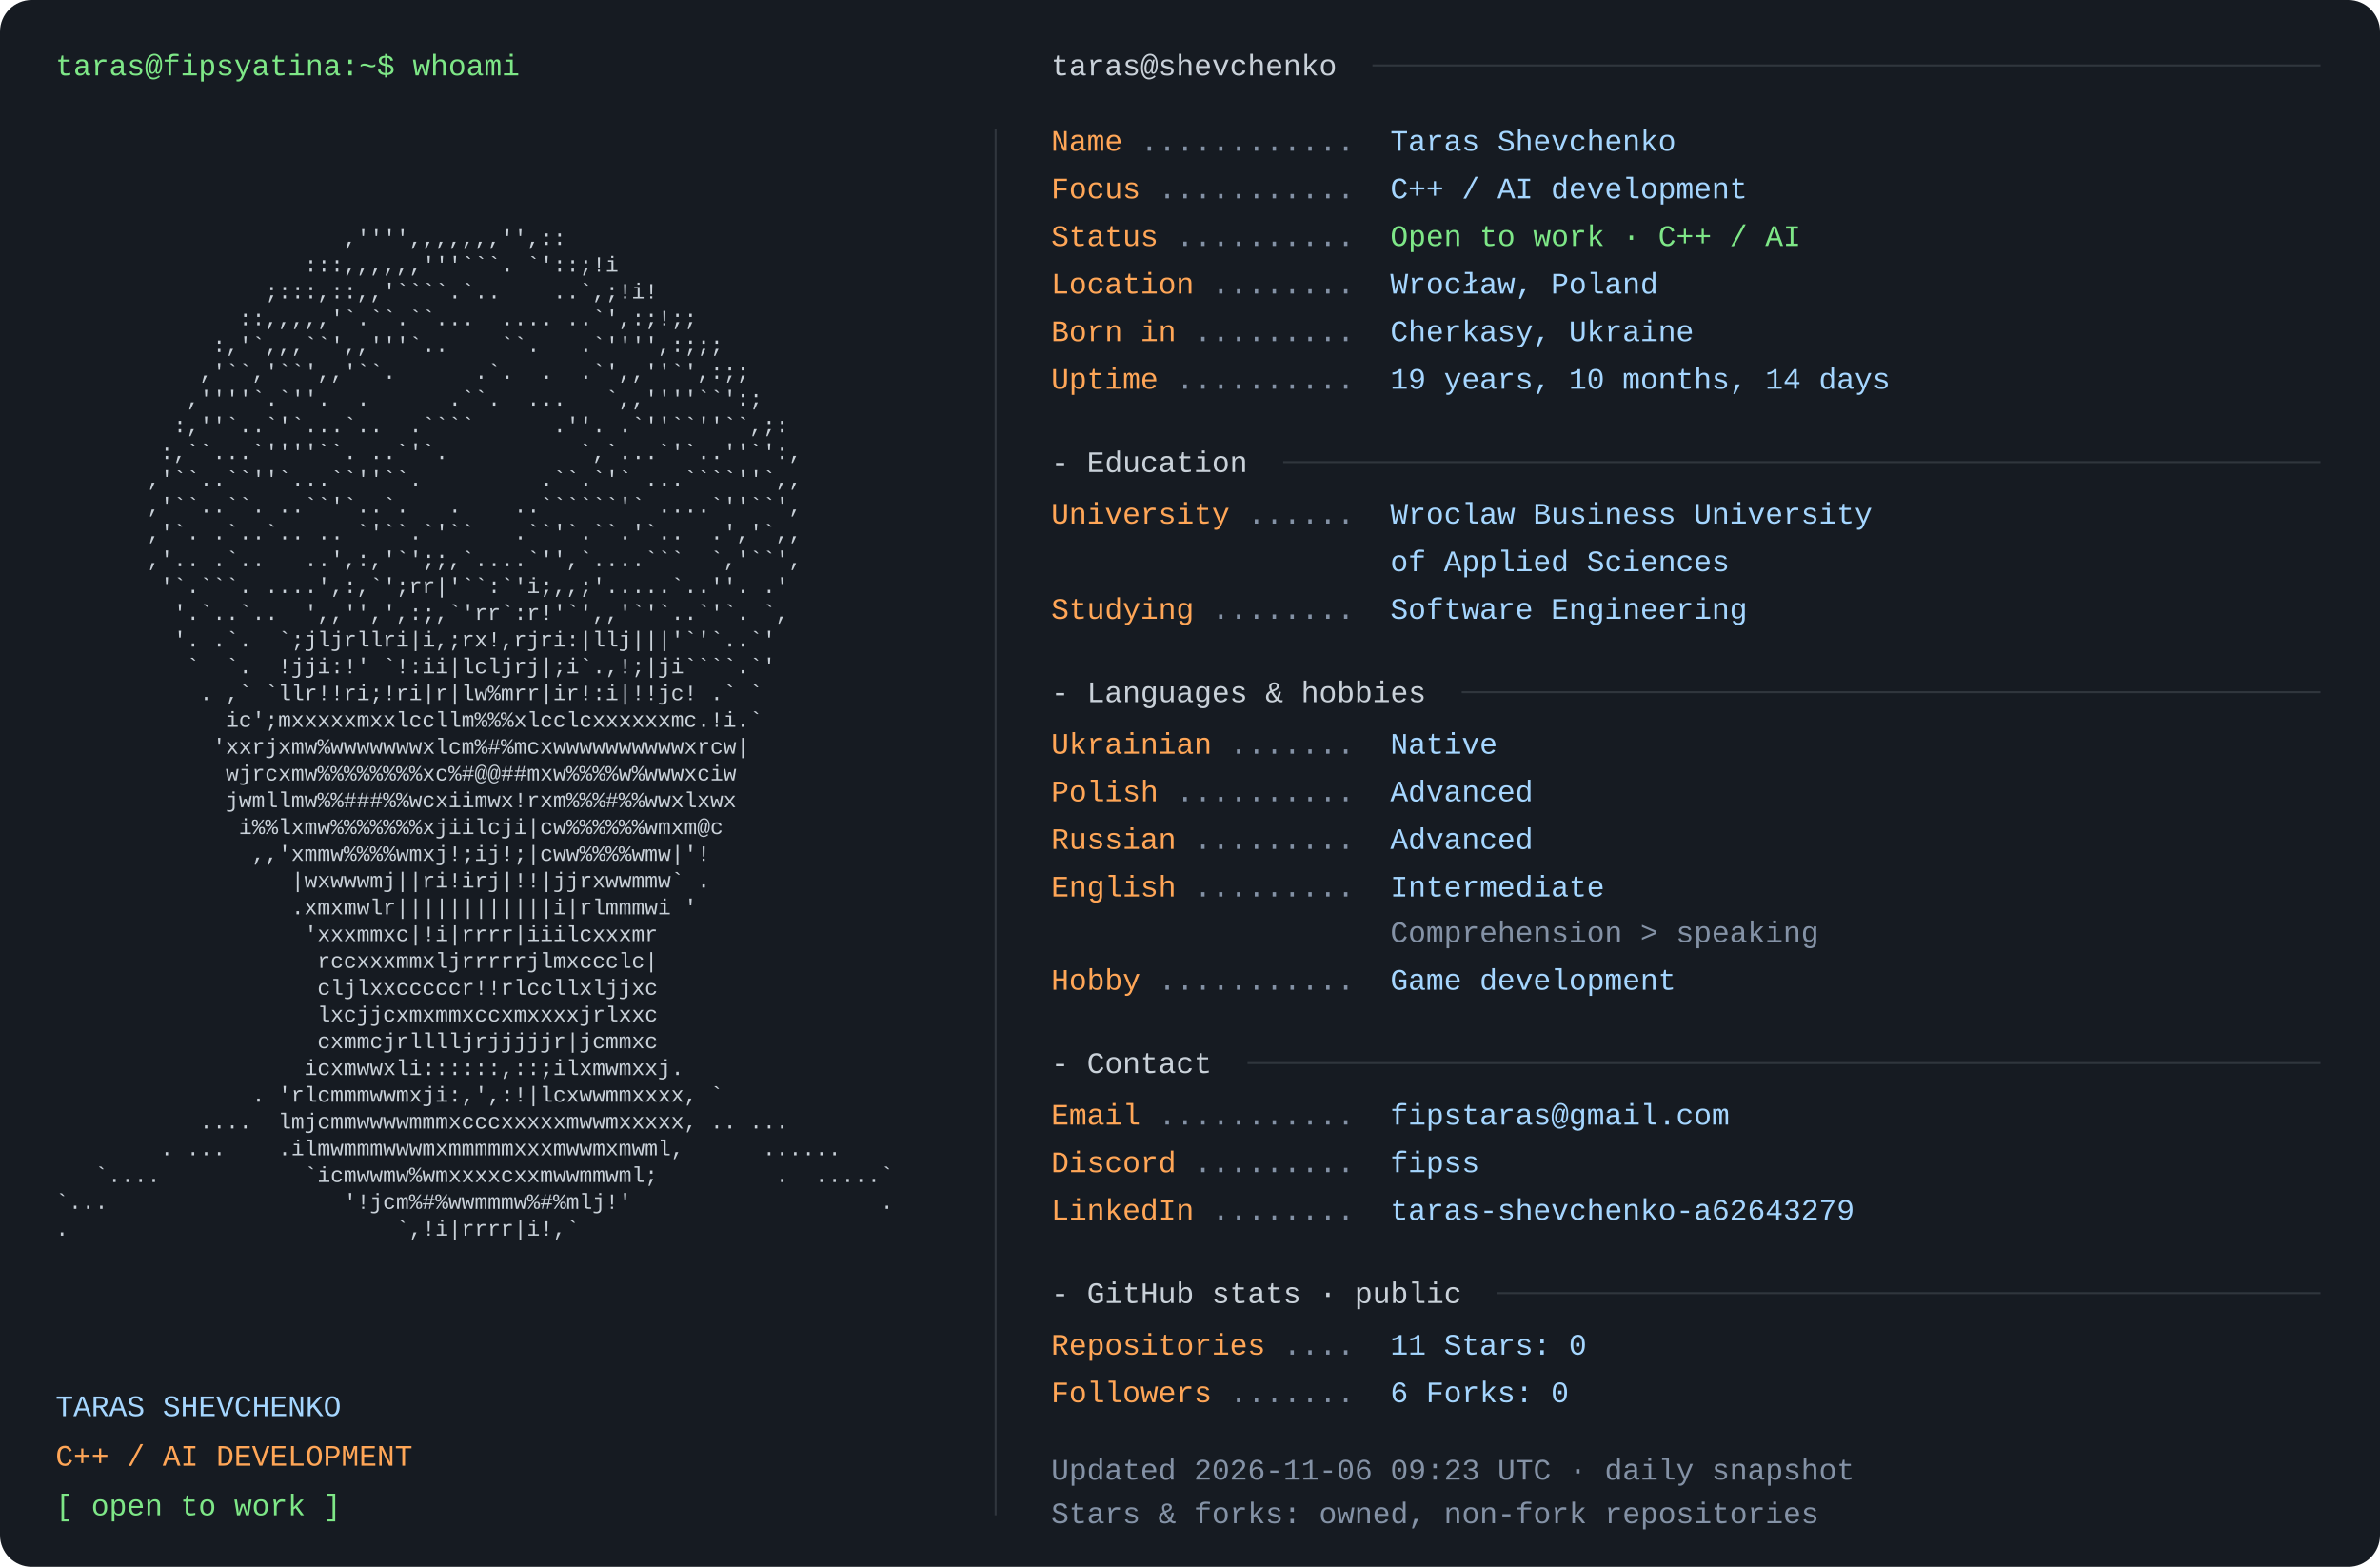
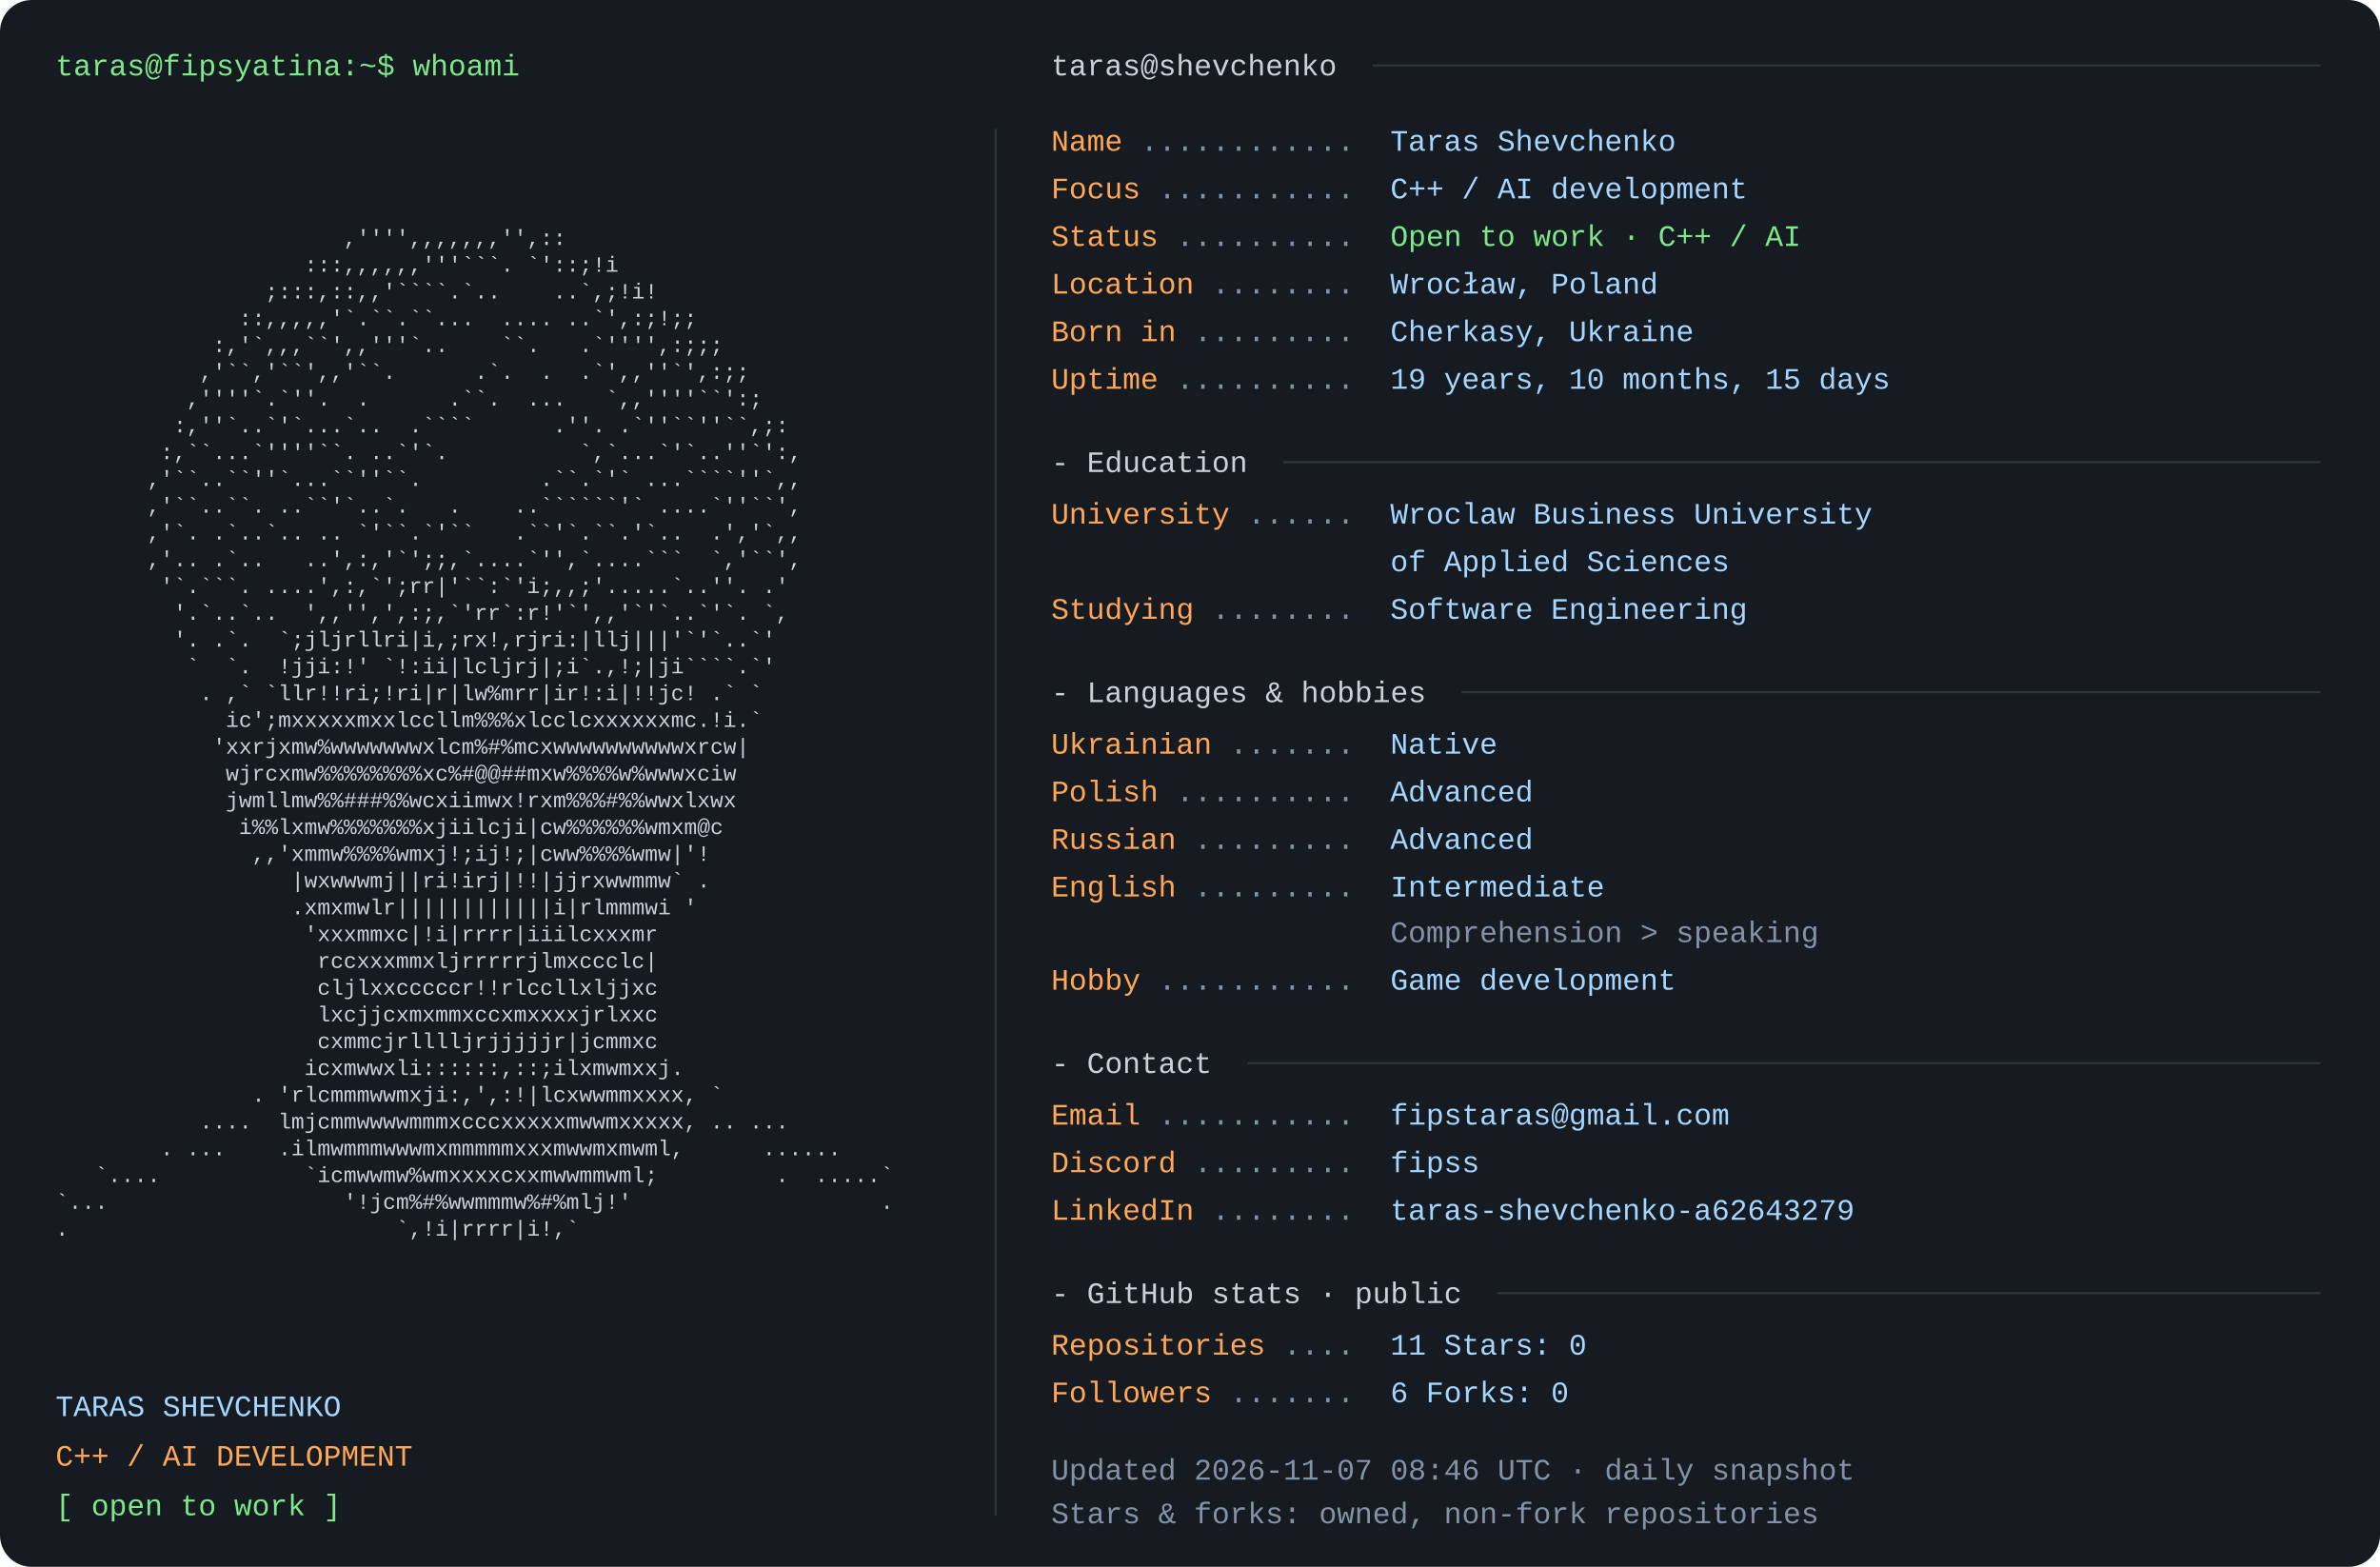
<svg xmlns="http://www.w3.org/2000/svg" width="1200" height="790" viewBox="0 0 1200 790" role="img" aria-labelledby="title desc">
  <rect width="1200" height="790" rx="16" fill="#161b22" />
  <style>text{font-family:Consolas,"Liberation Mono",Menlo,monospace;font-size:15px} .portrait{font-size:11px} text{white-space:pre}</style>
  <text x="28" y="38" fill="#7ee787">taras@fipsyatina:~$ whoami</text>
  <text x="28" y="110.0" fill="#c9d1d9" class="portrait" xml:space="preserve" textLength="460" lengthAdjust="spacingAndGlyphs">                                                                </text>
  <text x="28" y="123.5" fill="#c9d1d9" class="portrait" xml:space="preserve" textLength="460" lengthAdjust="spacingAndGlyphs">                      ,'''',,,,,,,'',::                         </text>
  <text x="28" y="137.0" fill="#c9d1d9" class="portrait" xml:space="preserve" textLength="460" lengthAdjust="spacingAndGlyphs">                   :::,,,,,,'''```. `'::;!i                     </text>
  <text x="28" y="150.5" fill="#c9d1d9" class="portrait" xml:space="preserve" textLength="460" lengthAdjust="spacingAndGlyphs">                ;:::,::,,'````.`..    ..`,;!i!                  </text>
  <text x="28" y="164.0" fill="#c9d1d9" class="portrait" xml:space="preserve" textLength="460" lengthAdjust="spacingAndGlyphs">              ::,,,,,'`.``.``...  .... ..`',:;!;;               </text>
  <text x="28" y="177.5" fill="#c9d1d9" class="portrait" xml:space="preserve" textLength="460" lengthAdjust="spacingAndGlyphs">            :,'`,,,``',,'''`..    ``.   .`'''',:;;;             </text>
  <text x="28" y="191.0" fill="#c9d1d9" class="portrait" xml:space="preserve" textLength="460" lengthAdjust="spacingAndGlyphs">           ,'``,'``',,'``.      .`.  .  .`',,''`',:;;           </text>
  <text x="28" y="204.5" fill="#c9d1d9" class="portrait" xml:space="preserve" textLength="460" lengthAdjust="spacingAndGlyphs">          ,''''`.`''.  .      .``.  ...   `,,''''``':;          </text>
  <text x="28" y="218.0" fill="#c9d1d9" class="portrait" xml:space="preserve" textLength="460" lengthAdjust="spacingAndGlyphs">         :,''`..`'`...`..  .````      .''. .`''``''``,;:        </text>
  <text x="28" y="231.5" fill="#c9d1d9" class="portrait" xml:space="preserve" textLength="460" lengthAdjust="spacingAndGlyphs">        :,``...`''''``. ..`'`.          `,`...`'`..''`':,       </text>
  <text x="28" y="245.0" fill="#c9d1d9" class="portrait" xml:space="preserve" textLength="460" lengthAdjust="spacingAndGlyphs">       ,'``..``''`...``''``.         .``.`'` ...````''`,,       </text>
  <text x="28" y="258.5" fill="#c9d1d9" class="portrait" xml:space="preserve" textLength="460" lengthAdjust="spacingAndGlyphs">       ,'``..``. ..``'`..`.   .    ..``````'` ....`''``',       </text>
  <text x="28" y="272.0" fill="#c9d1d9" class="portrait" xml:space="preserve" textLength="460" lengthAdjust="spacingAndGlyphs">       ,'`. .`..`.. .. `'``.`'``   .``'`.``.'`..  .','`,,       </text>
  <text x="28" y="285.5" fill="#c9d1d9" class="portrait" xml:space="preserve" textLength="460" lengthAdjust="spacingAndGlyphs">       ,'.. .`..   ..',:,'`';;,`....`'',`....```  `,'``',       </text>
  <text x="28" y="299.0" fill="#c9d1d9" class="portrait" xml:space="preserve" textLength="460" lengthAdjust="spacingAndGlyphs">        '`.```. ....',:,`';rr|'``:`'i;,,;'.....`..''. .'        </text>
  <text x="28" y="312.5" fill="#c9d1d9" class="portrait" xml:space="preserve" textLength="460" lengthAdjust="spacingAndGlyphs">         '.`..`..  ',,'',',:;,`'rr`:r!'`',,'`'`..`'`. `,        </text>
  <text x="28" y="326.0" fill="#c9d1d9" class="portrait" xml:space="preserve" textLength="460" lengthAdjust="spacingAndGlyphs">         '. .`.  `;jljrllri|i,;rx!,rjri:|llj|||'`'`..`'         </text>
  <text x="28" y="339.5" fill="#c9d1d9" class="portrait" xml:space="preserve" textLength="460" lengthAdjust="spacingAndGlyphs">          `  `.  !jji:!' `!:ii|lcljrj|;i`.,!;|ji````.`'         </text>
  <text x="28" y="353.0" fill="#c9d1d9" class="portrait" xml:space="preserve" textLength="460" lengthAdjust="spacingAndGlyphs">           . ,` `llr!!ri;!ri|r|lw%mrr|ir!:i|!!jc! .` `          </text>
  <text x="28" y="366.5" fill="#c9d1d9" class="portrait" xml:space="preserve" textLength="460" lengthAdjust="spacingAndGlyphs">             ic';mxxxxxmxxlccllm%%%xlcclcxxxxxxmc.!i.`          </text>
  <text x="28" y="380.0" fill="#c9d1d9" class="portrait" xml:space="preserve" textLength="460" lengthAdjust="spacingAndGlyphs">            'xxrjxmw%wwwwwwwxlcm%#%mcxwwwwwwwwwwxrcw|           </text>
  <text x="28" y="393.5" fill="#c9d1d9" class="portrait" xml:space="preserve" textLength="460" lengthAdjust="spacingAndGlyphs">             wjrcxmw%%%%%%%%xc%#@@##mxw%%%%w%wwwxciw            </text>
  <text x="28" y="407.0" fill="#c9d1d9" class="portrait" xml:space="preserve" textLength="460" lengthAdjust="spacingAndGlyphs">             jwmllmw%%###%%wcxiimwx!rxm%%%#%%wwxlxwx            </text>
  <text x="28" y="420.5" fill="#c9d1d9" class="portrait" xml:space="preserve" textLength="460" lengthAdjust="spacingAndGlyphs">              i%%lxmw%%%%%%%xjiilcji|cw%%%%%%wmxm@c             </text>
  <text x="28" y="434.0" fill="#c9d1d9" class="portrait" xml:space="preserve" textLength="460" lengthAdjust="spacingAndGlyphs">               ,,'xmmw%%%%wmxj!;ij!;|cww%%%%wmw|'!              </text>
  <text x="28" y="447.5" fill="#c9d1d9" class="portrait" xml:space="preserve" textLength="460" lengthAdjust="spacingAndGlyphs">                  |wxwwwmj||ri!irj|!!|jjrxwwmmw` .              </text>
  <text x="28" y="461.0" fill="#c9d1d9" class="portrait" xml:space="preserve" textLength="460" lengthAdjust="spacingAndGlyphs">                  .xmxmwlr||||||||||||i|rlmmmwi '               </text>
  <text x="28" y="474.5" fill="#c9d1d9" class="portrait" xml:space="preserve" textLength="460" lengthAdjust="spacingAndGlyphs">                   'xxxmmxc|!i|rrrr|iiilcxxxmr                  </text>
  <text x="28" y="488.0" fill="#c9d1d9" class="portrait" xml:space="preserve" textLength="460" lengthAdjust="spacingAndGlyphs">                    rccxxxmmxljrrrrrjlmxccclc|                  </text>
  <text x="28" y="501.5" fill="#c9d1d9" class="portrait" xml:space="preserve" textLength="460" lengthAdjust="spacingAndGlyphs">                    cljlxxcccccr!!rlccllxljjxc                  </text>
  <text x="28" y="515.0" fill="#c9d1d9" class="portrait" xml:space="preserve" textLength="460" lengthAdjust="spacingAndGlyphs">                    lxcjjcxmxmmxccxmxxxxjrlxxc                  </text>
  <text x="28" y="528.5" fill="#c9d1d9" class="portrait" xml:space="preserve" textLength="460" lengthAdjust="spacingAndGlyphs">                    cxmmcjrlllljrjjjjjr|jcmmxc                  </text>
  <text x="28" y="542.0" fill="#c9d1d9" class="portrait" xml:space="preserve" textLength="460" lengthAdjust="spacingAndGlyphs">                   icxmwwxli::::::,::;ilxmwmxxj.                </text>
  <text x="28" y="555.5" fill="#c9d1d9" class="portrait" xml:space="preserve" textLength="460" lengthAdjust="spacingAndGlyphs">               . 'rlcmmmwwmxji:,',:!|lcxwwmmxxxx, `             </text>
  <text x="28" y="569.0" fill="#c9d1d9" class="portrait" xml:space="preserve" textLength="460" lengthAdjust="spacingAndGlyphs">           ....  lmjcmmwwwwmmmxcccxxxxxmwwmxxxxx, .. ...        </text>
  <text x="28" y="582.5" fill="#c9d1d9" class="portrait" xml:space="preserve" textLength="460" lengthAdjust="spacingAndGlyphs">        . ...    .ilmwmmmwwwmxmmmmmxxxmwwmxmwml,      ......    </text>
  <text x="28" y="596.0" fill="#c9d1d9" class="portrait" xml:space="preserve" textLength="460" lengthAdjust="spacingAndGlyphs">   `....           `icmwwmw%wmxxxxcxxmwwmmwml;         .  .....`</text>
  <text x="28" y="609.5" fill="#c9d1d9" class="portrait" xml:space="preserve" textLength="460" lengthAdjust="spacingAndGlyphs">`...                  '!jcm%#%wwmmmw%#%mlj!'                   .</text>
  <text x="28" y="623.0" fill="#c9d1d9" class="portrait" xml:space="preserve" textLength="460" lengthAdjust="spacingAndGlyphs">.                         `,!i|rrrr|i!,`                        </text>
  <text x="28" y="636.5" fill="#c9d1d9" class="portrait" xml:space="preserve" textLength="460" lengthAdjust="spacingAndGlyphs">                                                                </text>
  <text x="28" y="714" fill="#a5d6ff">TARAS SHEVCHENKO</text>
  <text x="28" y="739" fill="#ffa657">C++ / AI DEVELOPMENT</text>
  <text x="28" y="764" fill="#7ee787">[ open to work ]</text>
  <path d="M502 65 V764" stroke="#30363d" />
  <text x="530" y="38" fill="#c9d1d9">taras@shevchenko</text>
  <path d="M692 33 H1170" stroke="#30363d" />
  <text x="530" y="76" fill="#ffa657">Name</text>
  <text x="575" y="76" fill="#8492a6"> ............ </text>
  <text x="701" y="76" fill="#a5d6ff">Taras Shevchenko</text>
  <text x="530" y="100" fill="#ffa657">Focus</text>
  <text x="584" y="100" fill="#8492a6"> ........... </text>
  <text x="701" y="100" fill="#a5d6ff">C++ / AI development</text>
  <text x="530" y="124" fill="#ffa657">Status</text>
  <text x="593" y="124" fill="#8492a6"> .......... </text>
  <text x="701" y="124" fill="#7ee787">Open to work · C++ / AI</text>
  <text x="530" y="148" fill="#ffa657">Location</text>
  <text x="611" y="148" fill="#8492a6"> ........ </text>
  <text x="701" y="148" fill="#a5d6ff">Wrocław, Poland</text>
  <text x="530" y="172" fill="#ffa657">Born in</text>
  <text x="602" y="172" fill="#8492a6"> ......... </text>
  <text x="701" y="172" fill="#a5d6ff">Cherkasy, Ukraine</text>
  <text x="530" y="196" fill="#ffa657">Uptime</text>
  <text x="593" y="196" fill="#8492a6"> .......... </text>
-   <text x="701" y="196" fill="#a5d6ff">19 years, 10 months, 14 days</text>
+   <text x="701" y="196" fill="#a5d6ff">19 years, 10 months, 15 days</text>
  <text x="530" y="238" fill="#c9d1d9">- Education</text>
  <path d="M647 233 H1170" stroke="#30363d" />
  <text x="530" y="264" fill="#ffa657">University</text>
  <text x="629" y="264" fill="#8492a6"> ...... </text>
  <text x="701" y="264" fill="#a5d6ff">Wroclaw Business University</text>
  <text x="701" y="288" fill="#a5d6ff">of Applied Sciences</text>
  <text x="530" y="312" fill="#ffa657">Studying</text>
  <text x="611" y="312" fill="#8492a6"> ........ </text>
  <text x="701" y="312" fill="#a5d6ff">Software Engineering</text>
  <text x="530" y="354" fill="#c9d1d9">- Languages &amp; hobbies</text>
  <path d="M737 349 H1170" stroke="#30363d" />
  <text x="530" y="380" fill="#ffa657">Ukrainian</text>
  <text x="620" y="380" fill="#8492a6"> ....... </text>
  <text x="701" y="380" fill="#a5d6ff">Native</text>
  <text x="530" y="404" fill="#ffa657">Polish</text>
  <text x="593" y="404" fill="#8492a6"> .......... </text>
  <text x="701" y="404" fill="#a5d6ff">Advanced</text>
  <text x="530" y="428" fill="#ffa657">Russian</text>
  <text x="602" y="428" fill="#8492a6"> ......... </text>
  <text x="701" y="428" fill="#a5d6ff">Advanced</text>
  <text x="530" y="452" fill="#ffa657">English</text>
  <text x="602" y="452" fill="#8492a6"> ......... </text>
  <text x="701" y="452" fill="#a5d6ff">Intermediate</text>
  <text x="701" y="475" fill="#8492a6">Comprehension &gt; speaking</text>
  <text x="530" y="499" fill="#ffa657">Hobby</text>
  <text x="584" y="499" fill="#8492a6"> ........... </text>
  <text x="701" y="499" fill="#a5d6ff">Game development</text>
  <text x="530" y="541" fill="#c9d1d9">- Contact</text>
  <path d="M629 536 H1170" stroke="#30363d" />
  <text x="530" y="567" fill="#ffa657">Email</text>
  <text x="584" y="567" fill="#8492a6"> ........... </text>
  <text x="701" y="567" fill="#a5d6ff">fipstaras@gmail.com</text>
  <text x="530" y="591" fill="#ffa657">Discord</text>
  <text x="602" y="591" fill="#8492a6"> ......... </text>
  <text x="701" y="591" fill="#a5d6ff">fipss</text>
  <text x="530" y="615" fill="#ffa657">LinkedIn</text>
  <text x="611" y="615" fill="#8492a6"> ........ </text>
  <text x="701" y="615" fill="#a5d6ff">taras-shevchenko-a62643279</text>
  <text x="530" y="657" fill="#c9d1d9">- GitHub stats · public</text>
  <path d="M755 652 H1170" stroke="#30363d" />
  <text x="530" y="683" fill="#ffa657">Repositories</text>
  <text x="647" y="683" fill="#8492a6"> .... </text>
  <text x="701" y="683" fill="#a5d6ff">11       Stars: 0</text>
  <text x="530" y="707" fill="#ffa657">Followers</text>
  <text x="620" y="707" fill="#8492a6"> ....... </text>
  <text x="701" y="707" fill="#a5d6ff">6       Forks: 0</text>
-   <text x="530" y="746" fill="#8492a6">Updated 2026-11-06 09:23 UTC · daily snapshot</text>
+   <text x="530" y="746" fill="#8492a6">Updated 2026-11-07 08:46 UTC · daily snapshot</text>
  <text x="530" y="768" fill="#8492a6">Stars &amp; forks: owned, non-fork repositories</text>
</svg>
